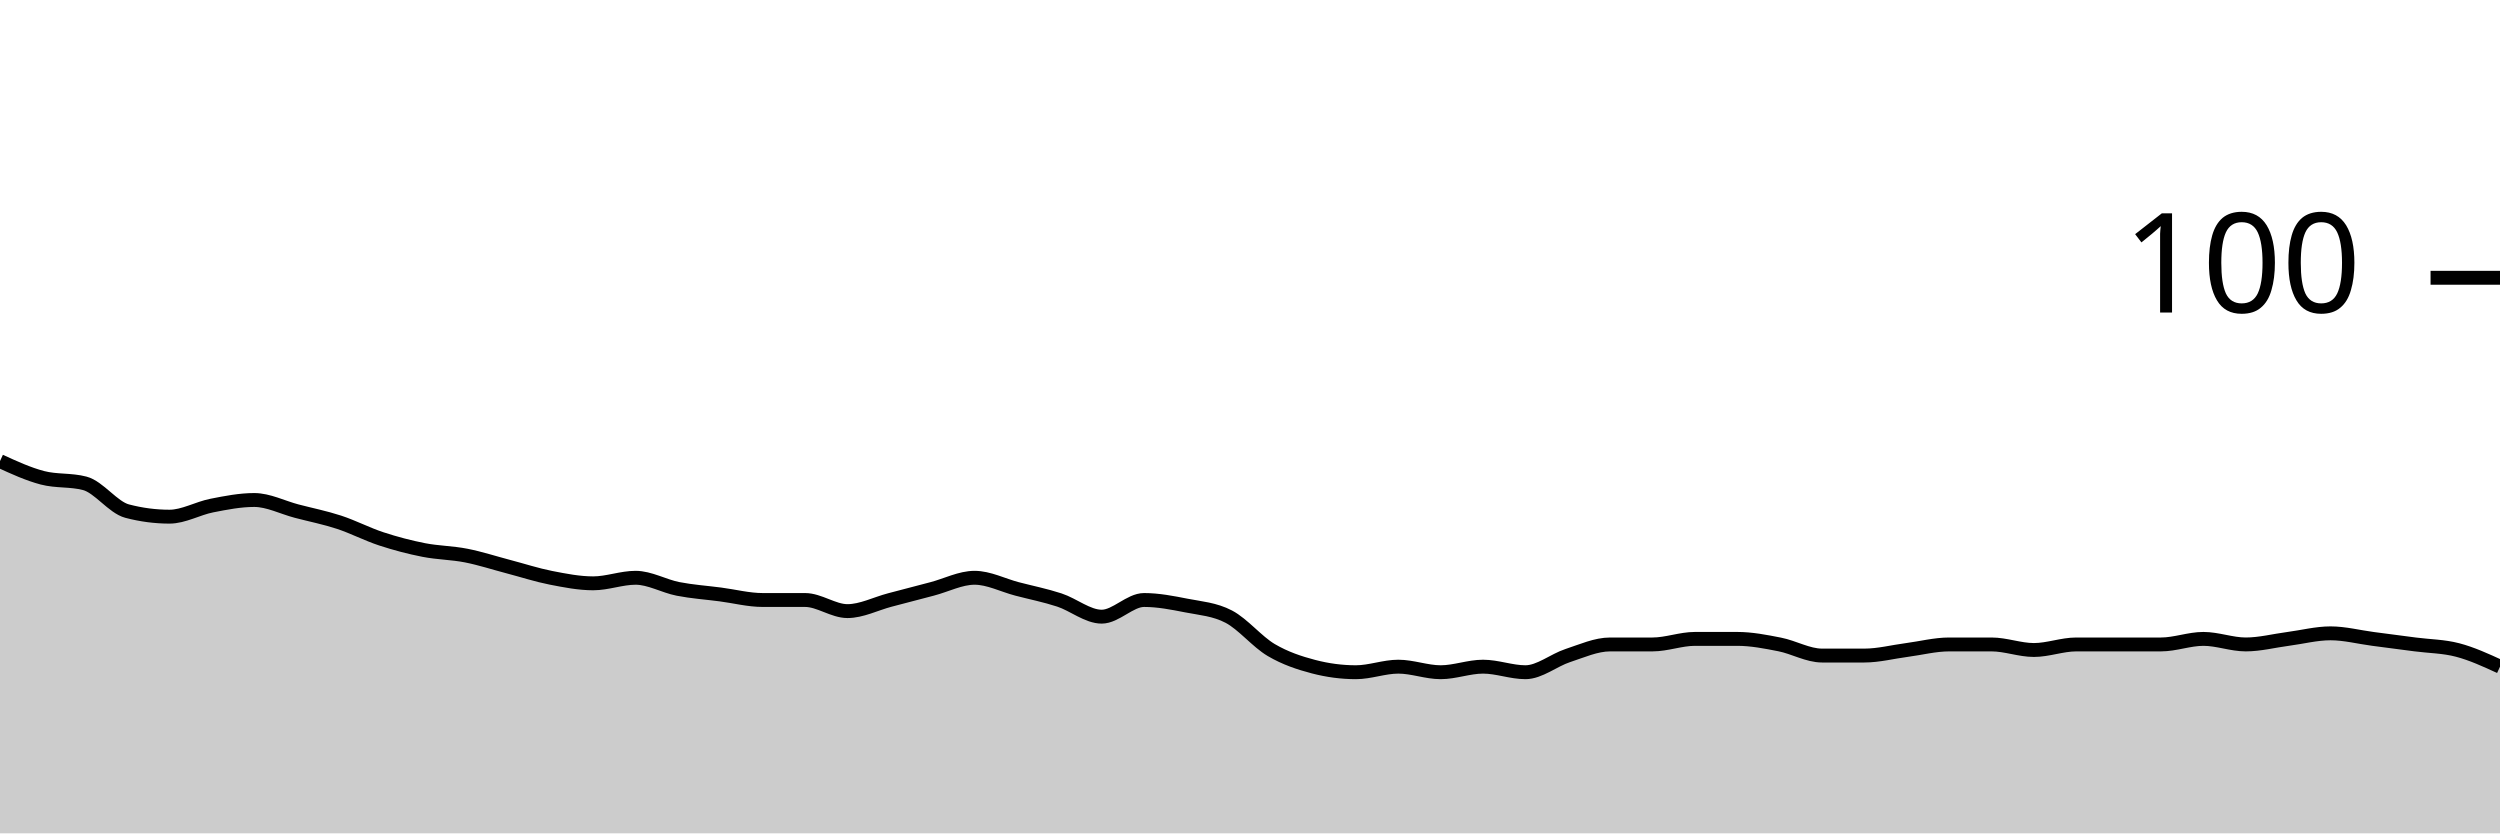
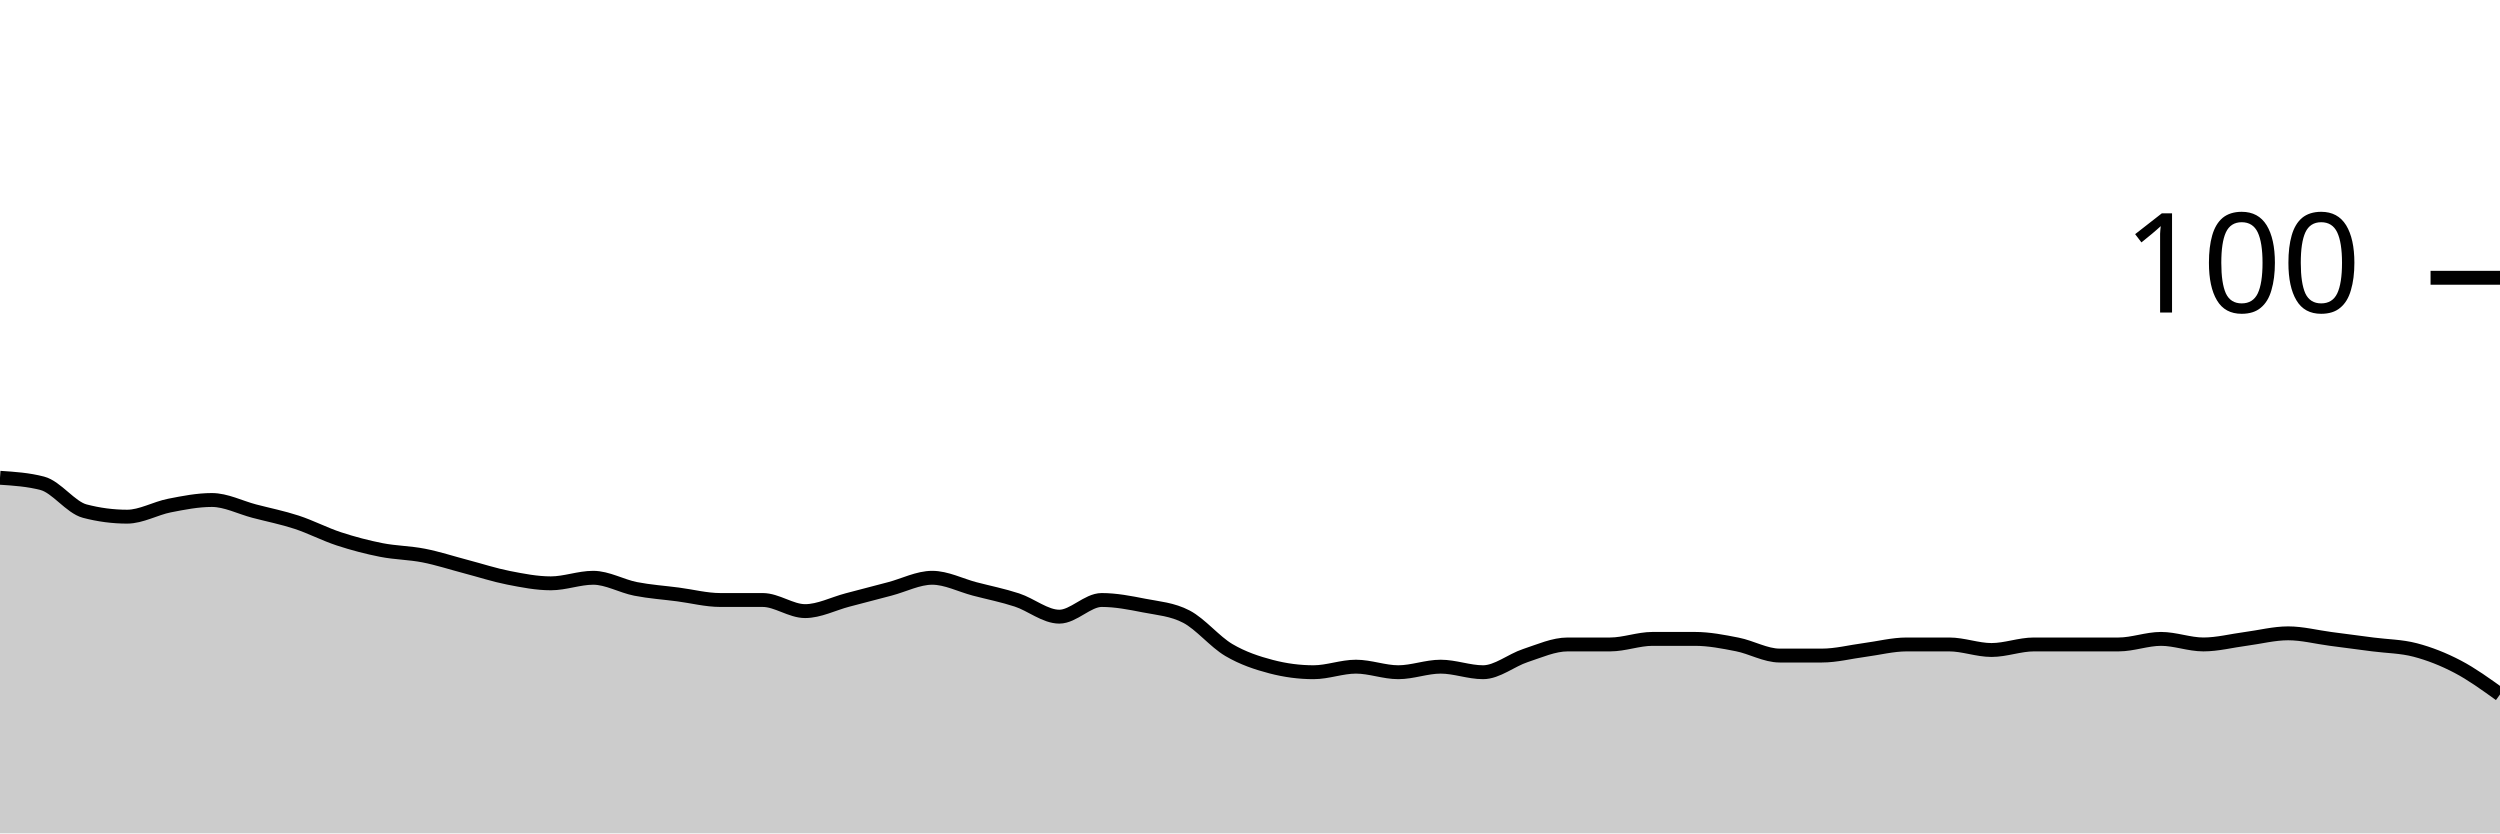
<svg xmlns="http://www.w3.org/2000/svg" viewBox="0 0 180 60">
  <g transform="translate(0,20)">
-     <path class="area" fill="rgba(0, 0, 0, 0.2)" d="M0,13.2C1.017,13.667,2.034,14.133,3.051,14.4C4.068,14.667,5.085,14.533,6.102,14.8C7.119,15.067,8.136,16.533,9.153,16.8C10.169,17.067,11.186,17.2,12.203,17.2C13.22,17.2,14.237,16.6,15.254,16.4C16.271,16.2,17.288,16,18.305,16C19.322,16,20.339,16.533,21.356,16.8C22.373,17.067,23.39,17.267,24.407,17.6C25.424,17.933,26.441,18.467,27.458,18.8C28.475,19.133,29.492,19.4,30.508,19.6C31.525,19.8,32.542,19.8,33.559,20C34.576,20.2,35.593,20.533,36.61,20.8C37.627,21.067,38.644,21.4,39.661,21.6C40.678,21.8,41.695,22,42.712,22C43.729,22,44.746,21.6,45.763,21.6C46.78,21.6,47.797,22.2,48.814,22.4C49.831,22.6,50.847,22.667,51.864,22.8C52.881,22.933,53.898,23.2,54.915,23.2C55.932,23.2,56.949,23.2,57.966,23.2C58.983,23.2,60,24,61.017,24C62.034,24,63.051,23.467,64.068,23.2C65.085,22.933,66.102,22.667,67.119,22.4C68.136,22.133,69.153,21.6,70.169,21.6C71.186,21.6,72.203,22.133,73.22,22.4C74.237,22.667,75.254,22.867,76.271,23.2C77.288,23.533,78.305,24.4,79.322,24.4C80.339,24.4,81.356,23.2,82.373,23.2C83.39,23.2,84.407,23.4,85.424,23.6C86.441,23.8,87.458,23.867,88.475,24.4C89.492,24.933,90.508,26.2,91.525,26.8C92.542,27.4,93.559,27.733,94.576,28C95.593,28.267,96.61,28.4,97.627,28.4C98.644,28.4,99.661,28,100.678,28C101.695,28,102.712,28.4,103.729,28.4C104.746,28.4,105.763,28,106.78,28C107.797,28,108.814,28.4,109.831,28.4C110.847,28.4,111.864,27.533,112.881,27.2C113.898,26.867,114.915,26.4,115.932,26.4C116.949,26.4,117.966,26.4,118.983,26.4C120,26.4,121.017,26,122.034,26C123.051,26,124.068,26,125.085,26C126.102,26,127.119,26.2,128.136,26.4C129.153,26.6,130.169,27.2,131.186,27.2C132.203,27.2,133.22,27.2,134.237,27.2C135.254,27.2,136.271,26.933,137.288,26.8C138.305,26.667,139.322,26.4,140.339,26.4C141.356,26.4,142.373,26.4,143.39,26.4C144.407,26.4,145.424,26.8,146.441,26.8C147.458,26.8,148.475,26.4,149.492,26.4C150.508,26.4,151.525,26.4,152.542,26.4C153.559,26.4,154.576,26.4,155.593,26.4C156.61,26.4,157.627,26,158.644,26C159.661,26,160.678,26.4,161.695,26.4C162.712,26.4,163.729,26.133,164.746,26C165.763,25.867,166.78,25.6,167.797,25.6C168.814,25.6,169.831,25.867,170.847,26C171.864,26.133,172.881,26.267,173.898,26.4C174.915,26.533,175.932,26.533,176.949,26.8C177.966,27.067,178.983,27.533,180,28L180,40C178.983,40,177.966,40,176.949,40C175.932,40,174.915,40,173.898,40C172.881,40,171.864,40,170.847,40C169.831,40,168.814,40,167.797,40C166.78,40,165.763,40,164.746,40C163.729,40,162.712,40,161.695,40C160.678,40,159.661,40,158.644,40C157.627,40,156.61,40,155.593,40C154.576,40,153.559,40,152.542,40C151.525,40,150.508,40,149.492,40C148.475,40,147.458,40,146.441,40C145.424,40,144.407,40,143.39,40C142.373,40,141.356,40,140.339,40C139.322,40,138.305,40,137.288,40C136.271,40,135.254,40,134.237,40C133.22,40,132.203,40,131.186,40C130.169,40,129.153,40,128.136,40C127.119,40,126.102,40,125.085,40C124.068,40,123.051,40,122.034,40C121.017,40,120,40,118.983,40C117.966,40,116.949,40,115.932,40C114.915,40,113.898,40,112.881,40C111.864,40,110.847,40,109.831,40C108.814,40,107.797,40,106.78,40C105.763,40,104.746,40,103.729,40C102.712,40,101.695,40,100.678,40C99.661,40,98.644,40,97.627,40C96.61,40,95.593,40,94.576,40C93.559,40,92.542,40,91.525,40C90.508,40,89.492,40,88.475,40C87.458,40,86.441,40,85.424,40C84.407,40,83.39,40,82.373,40C81.356,40,80.339,40,79.322,40C78.305,40,77.288,40,76.271,40C75.254,40,74.237,40,73.22,40C72.203,40,71.186,40,70.169,40C69.153,40,68.136,40,67.119,40C66.102,40,65.085,40,64.068,40C63.051,40,62.034,40,61.017,40C60,40,58.983,40,57.966,40C56.949,40,55.932,40,54.915,40C53.898,40,52.881,40,51.864,40C50.847,40,49.831,40,48.814,40C47.797,40,46.78,40,45.763,40C44.746,40,43.729,40,42.712,40C41.695,40,40.678,40,39.661,40C38.644,40,37.627,40,36.61,40C35.593,40,34.576,40,33.559,40C32.542,40,31.525,40,30.508,40C29.492,40,28.475,40,27.458,40C26.441,40,25.424,40,24.407,40C23.39,40,22.373,40,21.356,40C20.339,40,19.322,40,18.305,40C17.288,40,16.271,40,15.254,40C14.237,40,13.22,40,12.203,40C11.186,40,10.169,40,9.153,40C8.136,40,7.119,40,6.102,40C5.085,40,4.068,40,3.051,40C2.034,40,1.017,40,0,40Z" />
-     <path class="line" stroke="black" fill="none" d="M0,13.2C1.017,13.667,2.034,14.133,3.051,14.4C4.068,14.667,5.085,14.533,6.102,14.8C7.119,15.067,8.136,16.533,9.153,16.8C10.169,17.067,11.186,17.2,12.203,17.2C13.22,17.2,14.237,16.6,15.254,16.4C16.271,16.2,17.288,16,18.305,16C19.322,16,20.339,16.533,21.356,16.8C22.373,17.067,23.39,17.267,24.407,17.6C25.424,17.933,26.441,18.467,27.458,18.8C28.475,19.133,29.492,19.4,30.508,19.6C31.525,19.8,32.542,19.8,33.559,20C34.576,20.2,35.593,20.533,36.61,20.8C37.627,21.067,38.644,21.4,39.661,21.6C40.678,21.8,41.695,22,42.712,22C43.729,22,44.746,21.6,45.763,21.6C46.78,21.6,47.797,22.2,48.814,22.4C49.831,22.6,50.847,22.667,51.864,22.8C52.881,22.933,53.898,23.2,54.915,23.2C55.932,23.2,56.949,23.2,57.966,23.2C58.983,23.2,60,24,61.017,24C62.034,24,63.051,23.467,64.068,23.2C65.085,22.933,66.102,22.667,67.119,22.4C68.136,22.133,69.153,21.6,70.169,21.6C71.186,21.6,72.203,22.133,73.22,22.4C74.237,22.667,75.254,22.867,76.271,23.2C77.288,23.533,78.305,24.4,79.322,24.4C80.339,24.4,81.356,23.2,82.373,23.2C83.39,23.2,84.407,23.4,85.424,23.6C86.441,23.8,87.458,23.867,88.475,24.4C89.492,24.933,90.508,26.2,91.525,26.8C92.542,27.4,93.559,27.733,94.576,28C95.593,28.267,96.61,28.4,97.627,28.4C98.644,28.4,99.661,28,100.678,28C101.695,28,102.712,28.4,103.729,28.4C104.746,28.4,105.763,28,106.78,28C107.797,28,108.814,28.4,109.831,28.4C110.847,28.4,111.864,27.533,112.881,27.2C113.898,26.867,114.915,26.4,115.932,26.4C116.949,26.4,117.966,26.4,118.983,26.4C120,26.4,121.017,26,122.034,26C123.051,26,124.068,26,125.085,26C126.102,26,127.119,26.2,128.136,26.4C129.153,26.6,130.169,27.2,131.186,27.2C132.203,27.2,133.22,27.2,134.237,27.2C135.254,27.2,136.271,26.933,137.288,26.8C138.305,26.667,139.322,26.4,140.339,26.4C141.356,26.4,142.373,26.4,143.39,26.4C144.407,26.4,145.424,26.8,146.441,26.8C147.458,26.8,148.475,26.4,149.492,26.4C150.508,26.4,151.525,26.4,152.542,26.4C153.559,26.4,154.576,26.4,155.593,26.4C156.61,26.4,157.627,26,158.644,26C159.661,26,160.678,26.4,161.695,26.4C162.712,26.4,163.729,26.133,164.746,26C165.763,25.867,166.78,25.6,167.797,25.6C168.814,25.6,169.831,25.867,170.847,26C171.864,26.133,172.881,26.267,173.898,26.4C174.915,26.533,175.932,26.533,176.949,26.8C177.966,27.067,178.983,27.533,180,28" />
+     <path class="area" fill="rgba(0, 0, 0, 0.2)" d="M0,14.4C1.017,14.467,2.034,14.533,3.051,14.8C4.068,15.067,5.085,16.533,6.102,16.8C7.119,17.067,8.136,17.2,9.153,17.2C10.169,17.2,11.186,16.6,12.203,16.4C13.22,16.2,14.237,16,15.254,16C16.271,16,17.288,16.533,18.305,16.8C19.322,17.067,20.339,17.267,21.356,17.6C22.373,17.933,23.39,18.467,24.407,18.8C25.424,19.133,26.441,19.4,27.458,19.6C28.475,19.8,29.492,19.8,30.508,20C31.525,20.2,32.542,20.533,33.559,20.8C34.576,21.067,35.593,21.4,36.61,21.6C37.627,21.8,38.644,22,39.661,22C40.678,22,41.695,21.6,42.712,21.6C43.729,21.6,44.746,22.2,45.763,22.4C46.78,22.6,47.797,22.667,48.814,22.8C49.831,22.933,50.847,23.2,51.864,23.2C52.881,23.2,53.898,23.2,54.915,23.2C55.932,23.2,56.949,24,57.966,24C58.983,24,60,23.467,61.017,23.2C62.034,22.933,63.051,22.667,64.068,22.4C65.085,22.133,66.102,21.6,67.119,21.6C68.136,21.6,69.153,22.133,70.169,22.4C71.186,22.667,72.203,22.867,73.22,23.2C74.237,23.533,75.254,24.4,76.271,24.4C77.288,24.4,78.305,23.2,79.322,23.2C80.339,23.2,81.356,23.4,82.373,23.6C83.39,23.8,84.407,23.867,85.424,24.4C86.441,24.933,87.458,26.2,88.475,26.8C89.492,27.4,90.508,27.733,91.525,28C92.542,28.267,93.559,28.4,94.576,28.4C95.593,28.4,96.61,28,97.627,28C98.644,28,99.661,28.4,100.678,28.4C101.695,28.4,102.712,28,103.729,28C104.746,28,105.763,28.4,106.78,28.4C107.797,28.4,108.814,27.533,109.831,27.2C110.847,26.867,111.864,26.4,112.881,26.4C113.898,26.4,114.915,26.4,115.932,26.4C116.949,26.4,117.966,26,118.983,26C120,26,121.017,26,122.034,26C123.051,26,124.068,26.2,125.085,26.4C126.102,26.6,127.119,27.2,128.136,27.2C129.153,27.2,130.169,27.2,131.186,27.2C132.203,27.2,133.22,26.933,134.237,26.8C135.254,26.667,136.271,26.4,137.288,26.4C138.305,26.4,139.322,26.4,140.339,26.4C141.356,26.4,142.373,26.8,143.39,26.8C144.407,26.8,145.424,26.4,146.441,26.4C147.458,26.4,148.475,26.4,149.492,26.4C150.508,26.4,151.525,26.4,152.542,26.4C153.559,26.4,154.576,26,155.593,26C156.61,26,157.627,26.4,158.644,26.4C159.661,26.4,160.678,26.133,161.695,26C162.712,25.867,163.729,25.6,164.746,25.6C165.763,25.6,166.78,25.867,167.797,26C168.814,26.133,169.831,26.267,170.847,26.4C171.864,26.533,172.881,26.533,173.898,26.8C174.915,27.067,175.932,27.467,176.949,28C177.966,28.533,178.983,29.267,180,30L180,40C178.983,40,177.966,40,176.949,40C175.932,40,174.915,40,173.898,40C172.881,40,171.864,40,170.847,40C169.831,40,168.814,40,167.797,40C166.78,40,165.763,40,164.746,40C163.729,40,162.712,40,161.695,40C160.678,40,159.661,40,158.644,40C157.627,40,156.61,40,155.593,40C154.576,40,153.559,40,152.542,40C151.525,40,150.508,40,149.492,40C148.475,40,147.458,40,146.441,40C145.424,40,144.407,40,143.39,40C142.373,40,141.356,40,140.339,40C139.322,40,138.305,40,137.288,40C136.271,40,135.254,40,134.237,40C133.22,40,132.203,40,131.186,40C130.169,40,129.153,40,128.136,40C127.119,40,126.102,40,125.085,40C124.068,40,123.051,40,122.034,40C121.017,40,120,40,118.983,40C117.966,40,116.949,40,115.932,40C114.915,40,113.898,40,112.881,40C111.864,40,110.847,40,109.831,40C108.814,40,107.797,40,106.78,40C105.763,40,104.746,40,103.729,40C102.712,40,101.695,40,100.678,40C99.661,40,98.644,40,97.627,40C96.61,40,95.593,40,94.576,40C93.559,40,92.542,40,91.525,40C90.508,40,89.492,40,88.475,40C87.458,40,86.441,40,85.424,40C84.407,40,83.39,40,82.373,40C81.356,40,80.339,40,79.322,40C78.305,40,77.288,40,76.271,40C75.254,40,74.237,40,73.22,40C72.203,40,71.186,40,70.169,40C69.153,40,68.136,40,67.119,40C66.102,40,65.085,40,64.068,40C63.051,40,62.034,40,61.017,40C60,40,58.983,40,57.966,40C56.949,40,55.932,40,54.915,40C53.898,40,52.881,40,51.864,40C50.847,40,49.831,40,48.814,40C47.797,40,46.78,40,45.763,40C44.746,40,43.729,40,42.712,40C41.695,40,40.678,40,39.661,40C38.644,40,37.627,40,36.61,40C35.593,40,34.576,40,33.559,40C32.542,40,31.525,40,30.508,40C29.492,40,28.475,40,27.458,40C26.441,40,25.424,40,24.407,40C23.39,40,22.373,40,21.356,40C20.339,40,19.322,40,18.305,40C17.288,40,16.271,40,15.254,40C14.237,40,13.22,40,12.203,40C11.186,40,10.169,40,9.153,40C8.136,40,7.119,40,6.102,40C5.085,40,4.068,40,3.051,40C2.034,40,1.017,40,0,40Z" />
+     <path class="line" stroke="black" fill="none" d="M0,14.4C1.017,14.467,2.034,14.533,3.051,14.8C4.068,15.067,5.085,16.533,6.102,16.8C7.119,17.067,8.136,17.2,9.153,17.2C10.169,17.2,11.186,16.6,12.203,16.4C13.22,16.2,14.237,16,15.254,16C16.271,16,17.288,16.533,18.305,16.8C19.322,17.067,20.339,17.267,21.356,17.6C22.373,17.933,23.39,18.467,24.407,18.8C25.424,19.133,26.441,19.4,27.458,19.6C28.475,19.8,29.492,19.8,30.508,20C31.525,20.2,32.542,20.533,33.559,20.8C34.576,21.067,35.593,21.4,36.61,21.6C37.627,21.8,38.644,22,39.661,22C40.678,22,41.695,21.6,42.712,21.6C43.729,21.6,44.746,22.2,45.763,22.4C46.78,22.6,47.797,22.667,48.814,22.8C49.831,22.933,50.847,23.2,51.864,23.2C52.881,23.2,53.898,23.2,54.915,23.2C55.932,23.2,56.949,24,57.966,24C58.983,24,60,23.467,61.017,23.2C62.034,22.933,63.051,22.667,64.068,22.4C65.085,22.133,66.102,21.6,67.119,21.6C68.136,21.6,69.153,22.133,70.169,22.4C71.186,22.667,72.203,22.867,73.22,23.2C74.237,23.533,75.254,24.4,76.271,24.4C77.288,24.4,78.305,23.2,79.322,23.2C80.339,23.2,81.356,23.4,82.373,23.6C83.39,23.8,84.407,23.867,85.424,24.4C86.441,24.933,87.458,26.2,88.475,26.8C89.492,27.4,90.508,27.733,91.525,28C92.542,28.267,93.559,28.4,94.576,28.4C95.593,28.4,96.61,28,97.627,28C98.644,28,99.661,28.4,100.678,28.4C101.695,28.4,102.712,28,103.729,28C104.746,28,105.763,28.4,106.78,28.4C107.797,28.4,108.814,27.533,109.831,27.2C110.847,26.867,111.864,26.4,112.881,26.4C113.898,26.4,114.915,26.4,115.932,26.4C116.949,26.4,117.966,26,118.983,26C120,26,121.017,26,122.034,26C123.051,26,124.068,26.2,125.085,26.4C126.102,26.6,127.119,27.2,128.136,27.2C129.153,27.2,130.169,27.2,131.186,27.2C132.203,27.2,133.22,26.933,134.237,26.8C135.254,26.667,136.271,26.4,137.288,26.4C138.305,26.4,139.322,26.4,140.339,26.4C141.356,26.4,142.373,26.8,143.39,26.8C144.407,26.8,145.424,26.4,146.441,26.4C147.458,26.4,148.475,26.4,149.492,26.4C150.508,26.4,151.525,26.4,152.542,26.4C153.559,26.4,154.576,26,155.593,26C156.61,26,157.627,26.4,158.644,26.4C159.661,26.4,160.678,26.133,161.695,26C162.712,25.867,163.729,25.6,164.746,25.6C165.763,25.6,166.78,25.867,167.797,26C168.814,26.133,169.831,26.267,170.847,26.4C171.864,26.533,172.881,26.533,173.898,26.8C174.915,27.067,175.932,27.467,176.949,28C177.966,28.533,178.983,29.267,180,30" />
    <path class="axis-ceiling" stroke-width="1" stroke="black" fill="none" d="M175,0L180,0" />
    <text class="axis-ceiling-label" font-family="sans-serif" text-anchor="end" font-size="10px" x="170" y="2.5">100</text>
  </g>
</svg>
